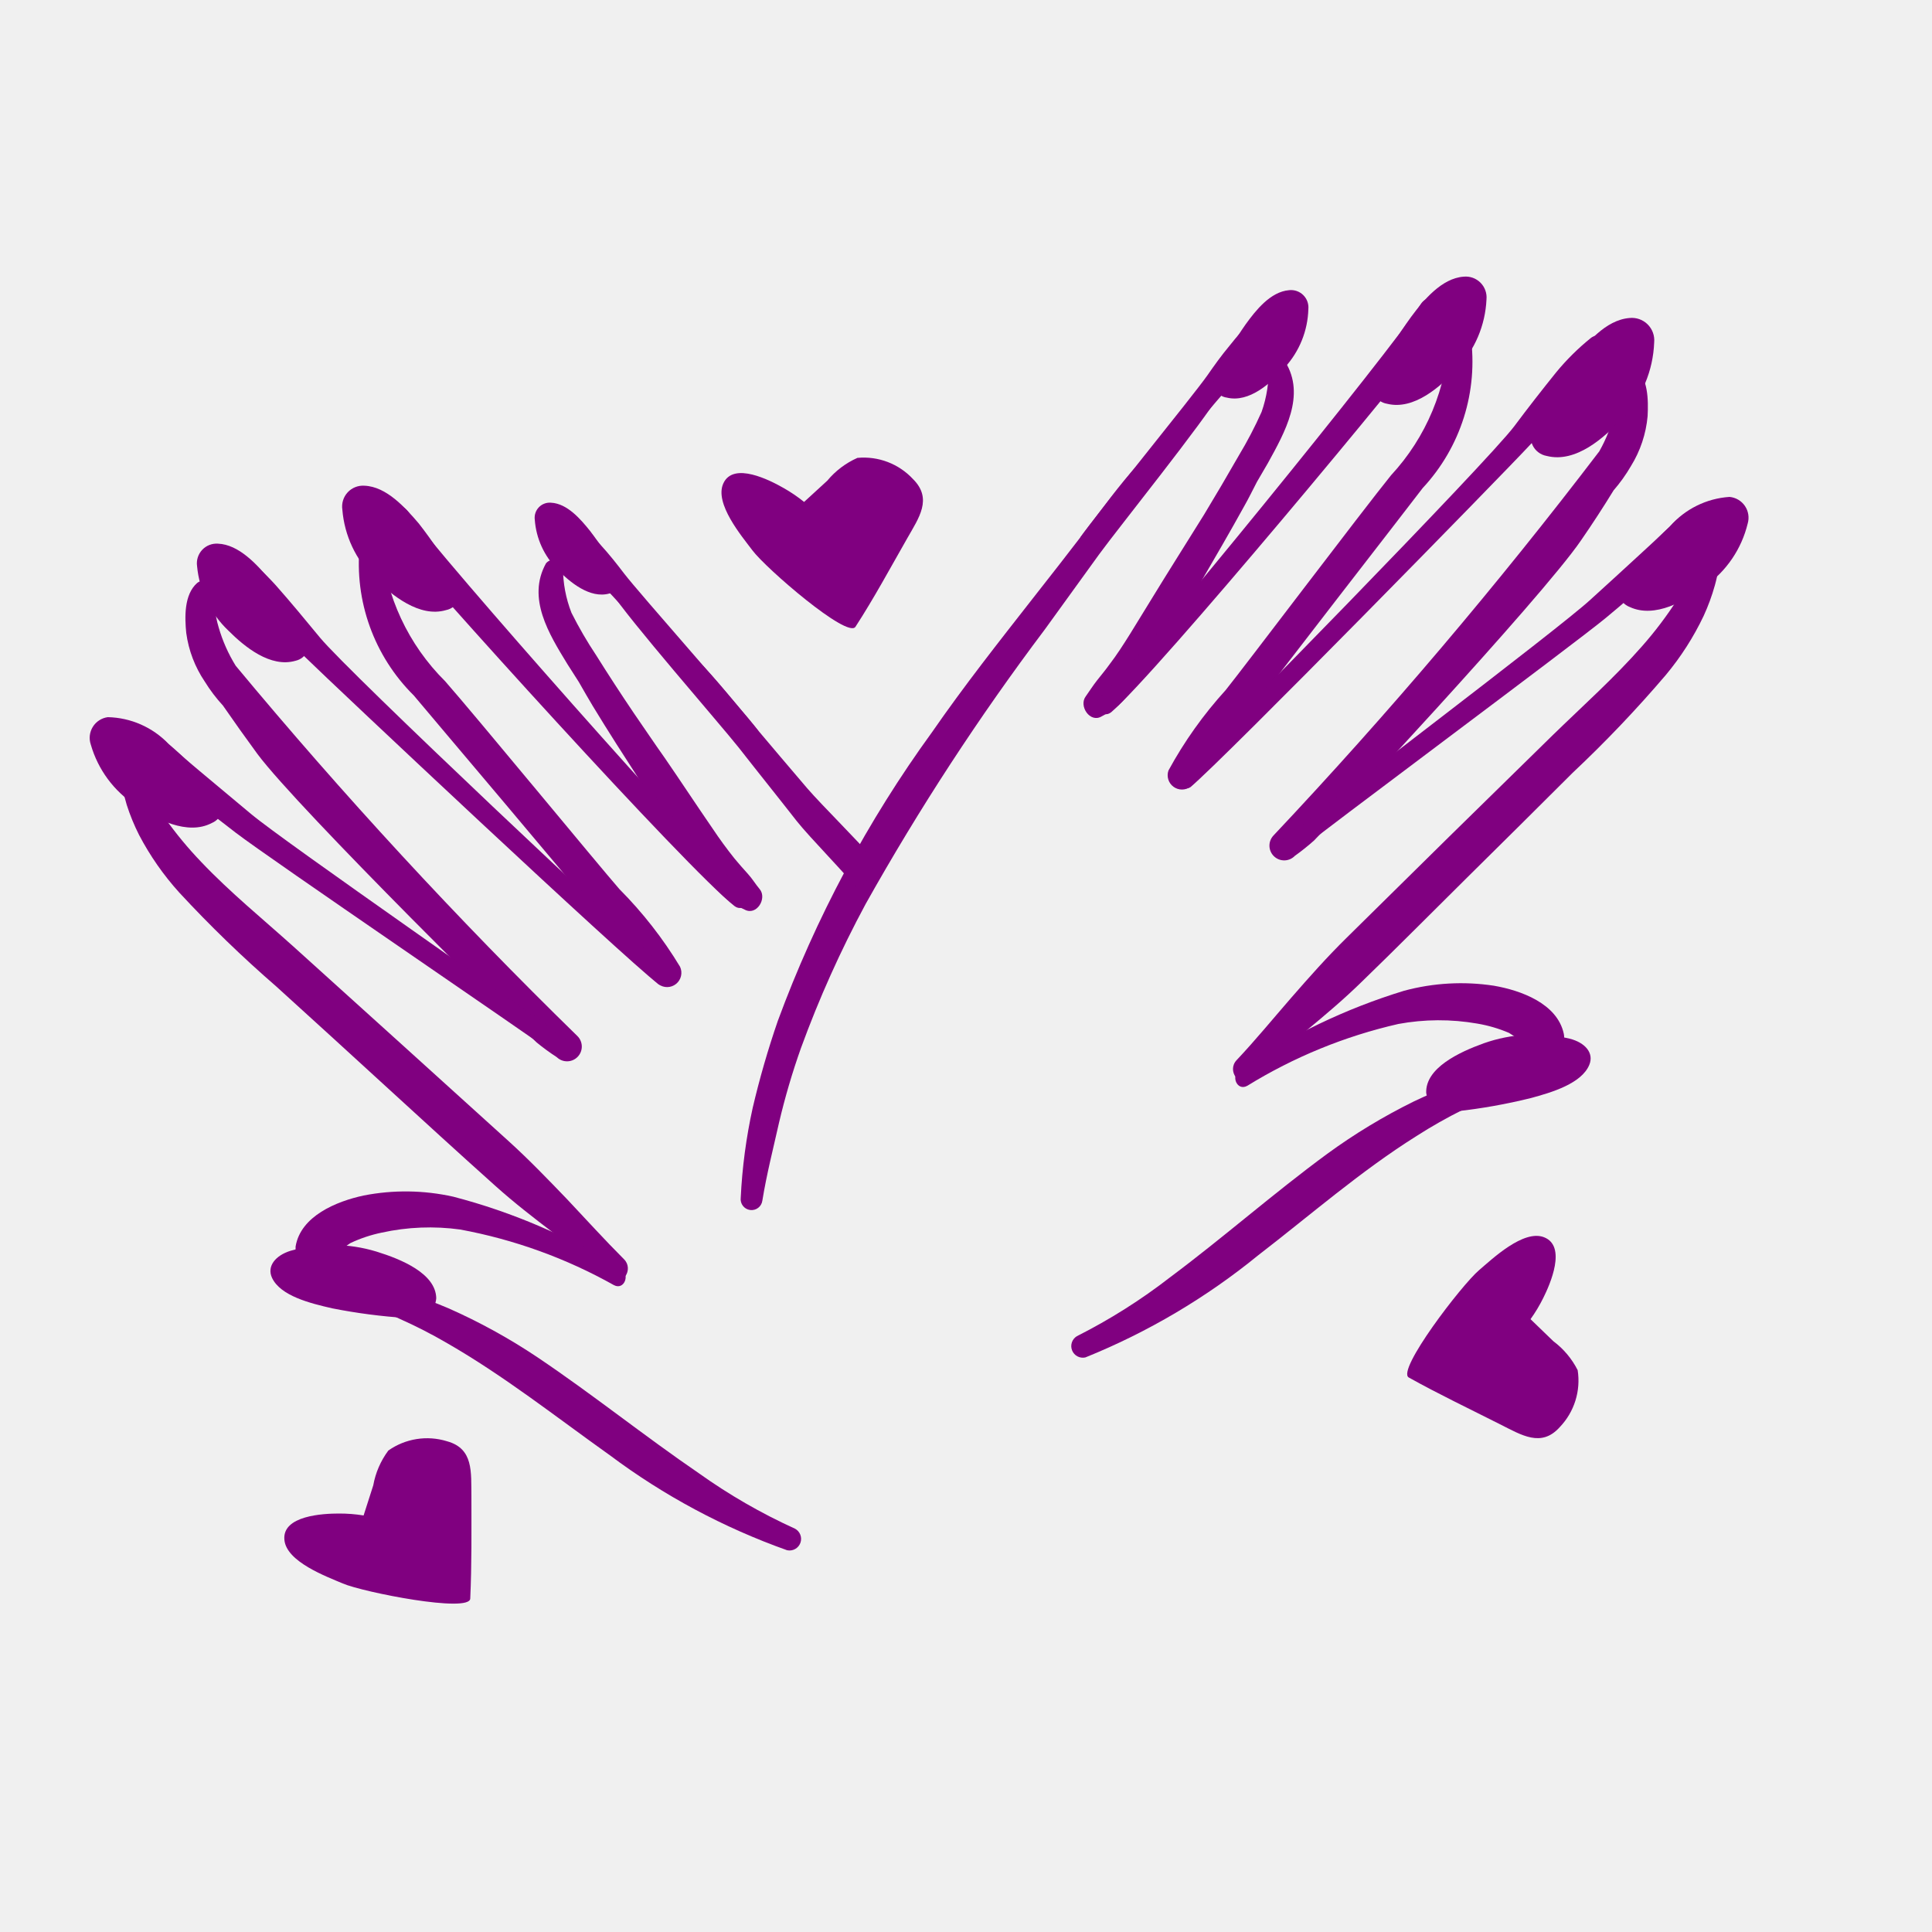
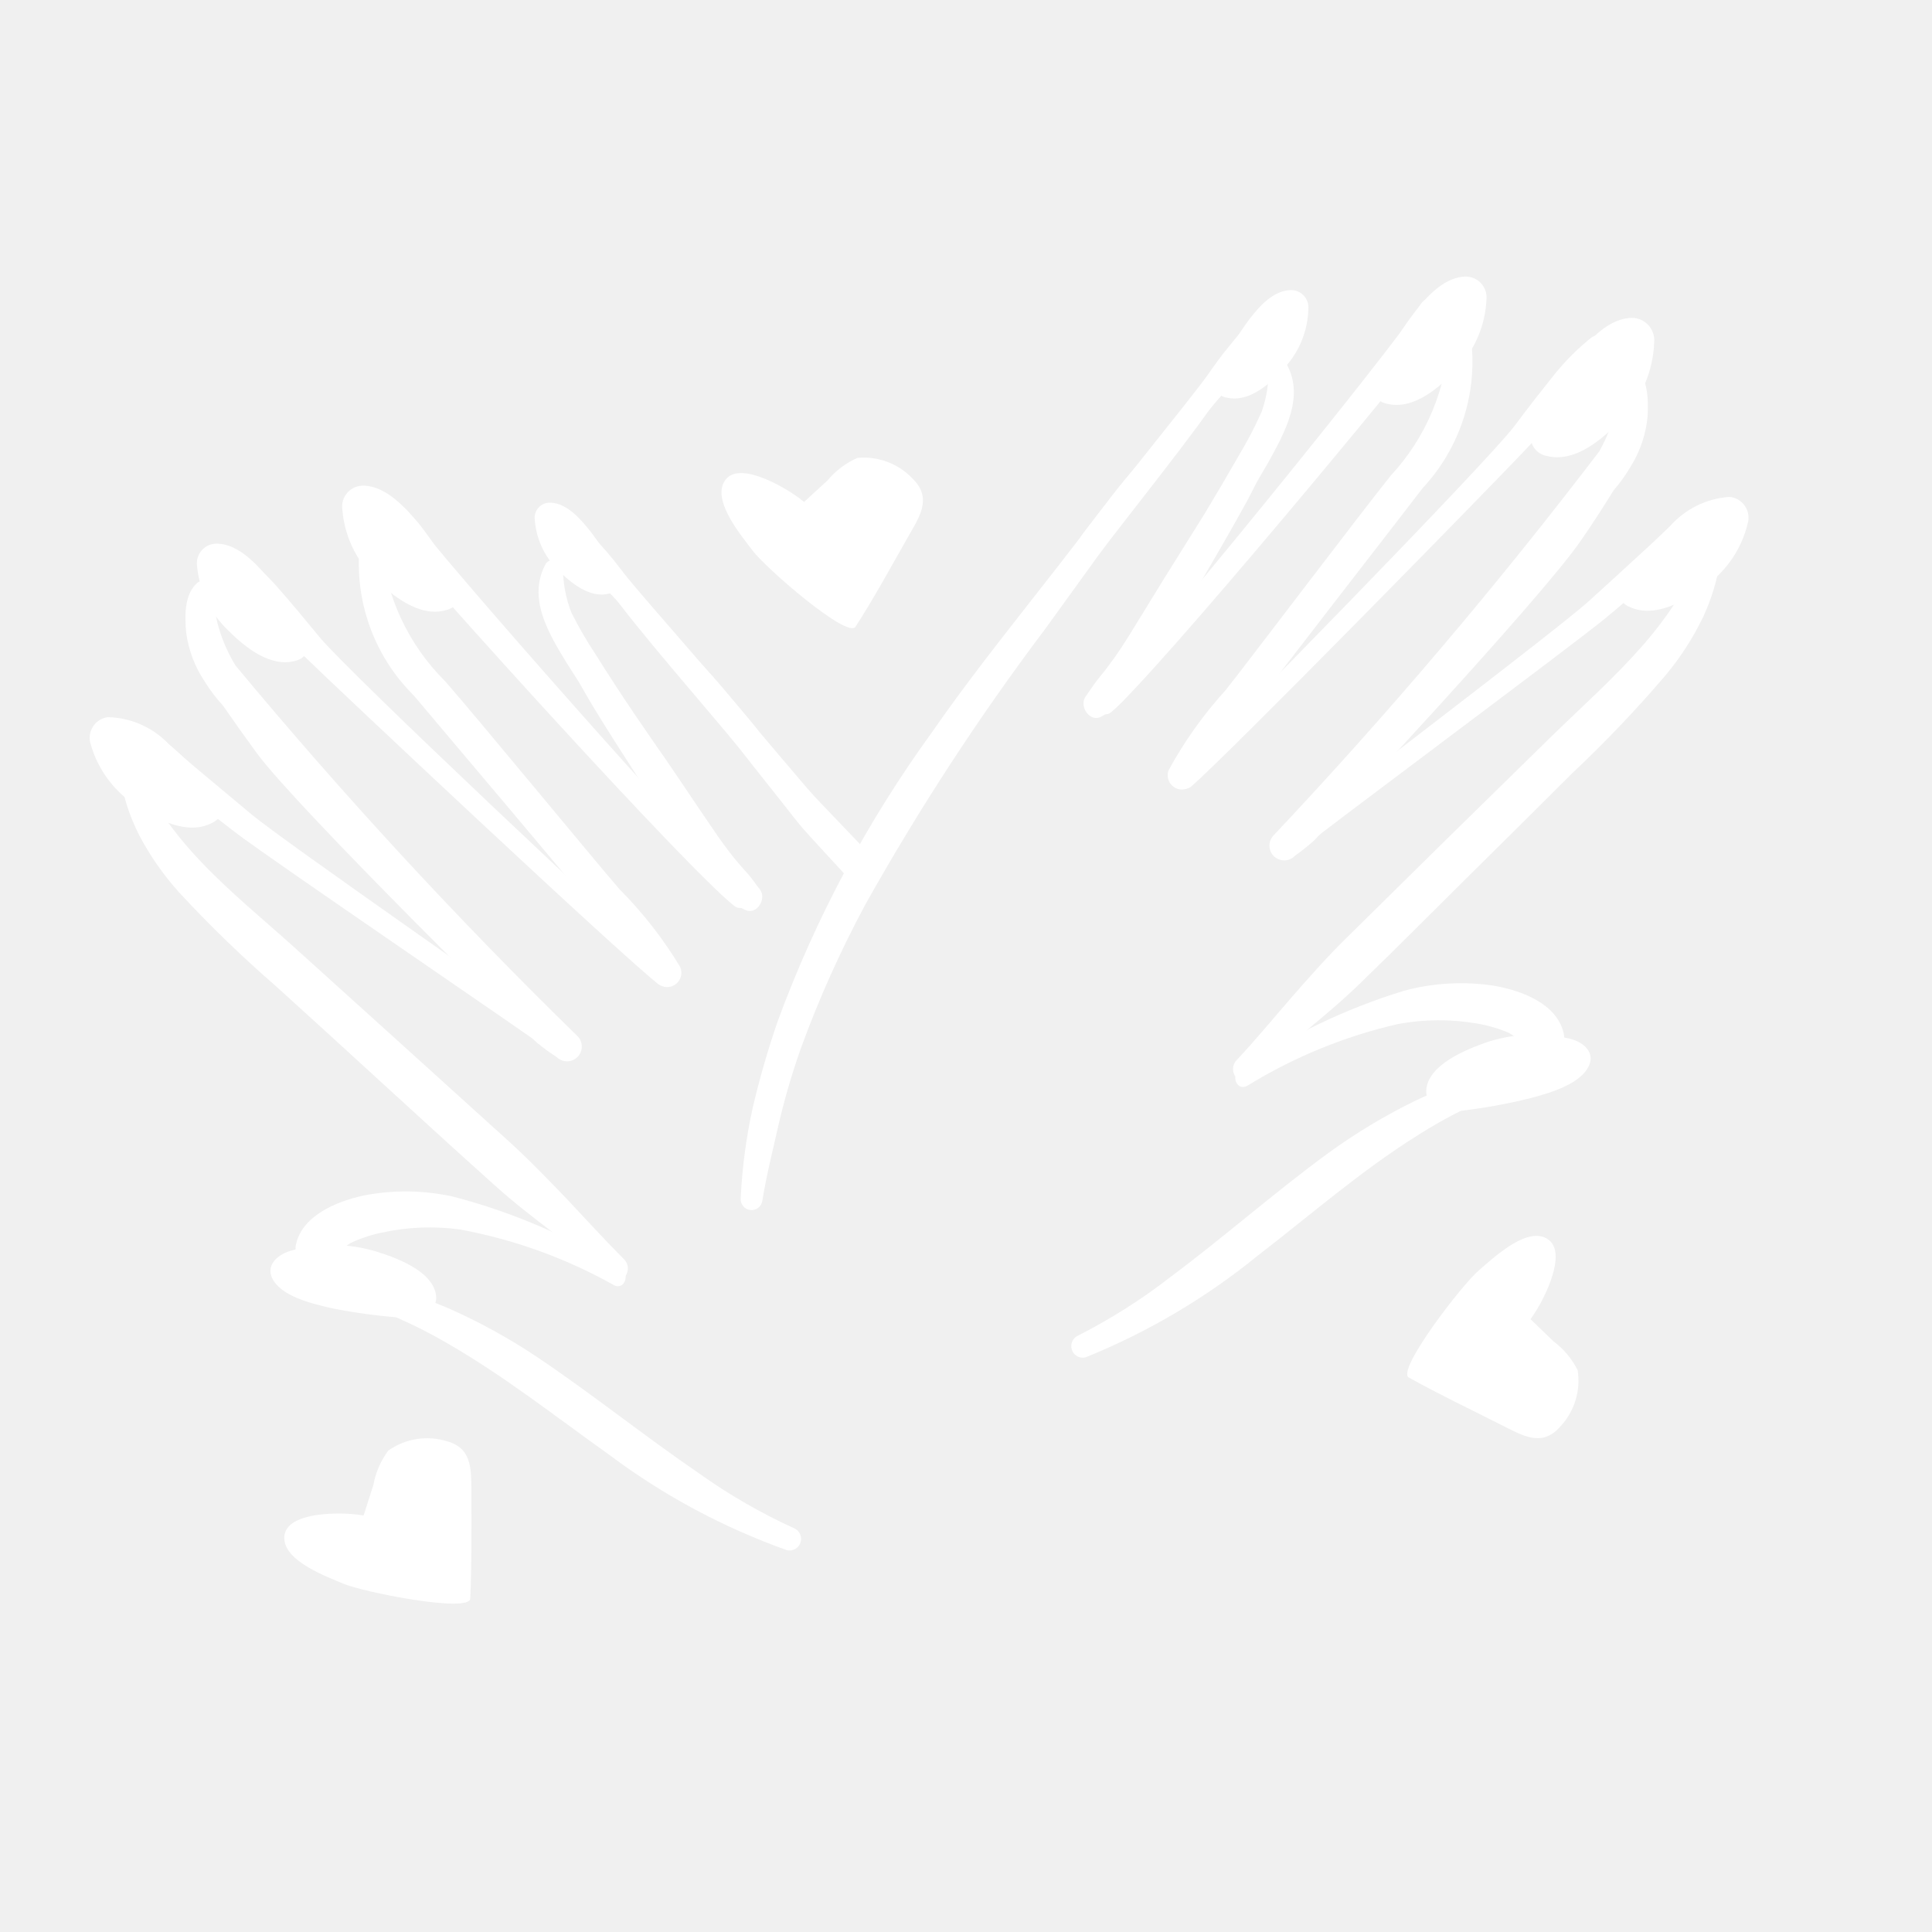
- <svg xmlns="http://www.w3.org/2000/svg" data-name="Layer 1" viewBox="0 0 5 5" x="0px" y="0px" style="fill:purple">
+ <svg xmlns="http://www.w3.org/2000/svg" data-name="Layer 1" viewBox="0 0 5 5" x="0px" y="0px" style="fill:white">
  <path d="M3.326.936a.025.025,0,0,0-.043.012.319.319,0,0,1-.018.118A1.043,1.043,0,0,1,3.206,1.179q-.044.077-.09.153c-.025.04-.05.08-.075.12-.039.062-.077.125-.116.188-.017.027-.034.054-.054.08-.01.014-.021.027-.032.041S2.82,1.788,2.81,1.802c-.019.025.011.07.041.052a.232.232,0,0,0,.044-.029.432.432,0,0,0,.037-.041.91.91,0,0,0,.055-.079c.041-.064.079-.129.118-.194.039-.067.078-.134.115-.201.012-.021.022-.042.033-.063l.028-.048C3.325,1.119,3.38,1.023,3.326.936Z" />
  <path d="M3.806.869A.029.029,0,0,0,3.778.845a.028.028,0,0,0-.028.025.564.564,0,0,1-.15.36c-.076.094-.376.491-.428.556a1.065,1.065,0,0,0-.148.208.037.037,0,0,0,.057.042,1.047,1.047,0,0,0,.157-.196c.05-.069.397-.515.444-.577A.48.48,0,0,0,3.806.869Z" />
  <path d="M4.264,1.077c.002-.041.002-.1-.034-.128A.025.025,0,0,0,4.192.96a.193.193,0,0,0-.005.054.252.252,0,0,1-.008.053.399.399,0,0,1-.04.101,12.52,12.52,0,0,1-.843.994.038.038,0,0,0,.055.053.593.593,0,0,0,.05-.04c.019-.018.589-.627.691-.777.029-.042.057-.085.084-.129a.408.408,0,0,0,.045-.063A.295.295,0,0,0,4.264,1.077Z" />
  <path d="M4.375,1.327c-.027.003-.047.031-.067.049l-.063.058q-.064.059-.129.118c-.085.078-.716.554-.804.628-.023.02.005.056.028.038.09-.073.726-.545.816-.619q.065-.054.129-.111l.067-.059c.023-.02.048-.035.056-.067A.03.03,0,0,0,4.375,1.327Z" />
  <path d="M4.452,1.421a.024.024,0,1,0-.048-.006.204.204,0,0,1-.014.037c-.004.012-.01.024-.015.036a.468.468,0,0,1-.035.065.993.993,0,0,1-.09.119c-.072.082-.154.155-.232.231q-.267.261-.532.523c-.051.05-.098.103-.145.157-.047.054-.092.109-.141.161-.025.027.007.072.035.046.095-.085.198-.16.289-.249.092-.089.182-.18.273-.27s.182-.18.273-.271a3.173,3.173,0,0,0,.241-.253.723.723,0,0,0,.098-.153.531.531,0,0,0,.029-.079c.004-.014.007-.029.01-.043C4.451,1.454,4.449,1.438,4.452,1.421Z" />
  <path d="M4.047,2.675c-.017-.078-.111-.112-.181-.124a.565.565,0,0,0-.232.013,1.565,1.565,0,0,0-.425.204c-.025.015-.008.057.019.042a1.292,1.292,0,0,1,.391-.16.578.578,0,0,1,.204-.001.362.362,0,0,1,.082.024.497.497,0,0,1,.067.048C4.005,2.741,4.056,2.718,4.047,2.675Z" />
  <path d="M3.932,2.786a.025.025,0,0,0-.032-.014c-.043.011-.086.017-.128.032a1.048,1.048,0,0,0-.114.047,1.515,1.515,0,0,0-.223.135c-.139.102-.268.216-.406.319a1.482,1.482,0,0,1-.242.153.03.03,0,0,0,.022.055,1.738,1.738,0,0,0,.448-.265c.135-.104.264-.217.409-.308a1.259,1.259,0,0,1,.12-.068A.721.721,0,0,1,3.918,2.818.025.025,0,0,0,3.932,2.786Z" />
  <path d="M4.118.874a.623.623,0,0,0-.091.09c-.037.046-.073.092-.108.139-.071.094-.781.82-.868.9a.023.023,0,0,0,.03.034c.09-.076.8-.801.88-.887.04-.043.079-.087.118-.131A.812.812,0,0,0,4.165.925C4.18.898,4.15.852,4.118.874Z" />
  <path d="M3.677.787c-.081.125-.724.915-.83,1.02-.021.02.006.055.029.036C2.993,1.743,3.647.956,3.737.832,3.766.792,3.703.747,3.677.787Z" />
  <path d="M3.252.837c-.031.005-.052.036-.071.059-.02.024-.038.049-.056.075-.037.053-.292.366-.328.418a.022.022,0,0,0,.035.026c.041-.048.298-.357.34-.404C3.193.988,3.212.965,3.232.943S3.28.9,3.286.87A.03.03,0,0,0,3.252.837Z" />
  <path d="M2.945,1.202c-.049.054-.093.115-.137.173q-.066.086-.133.171c-.09.115-.18.229-.263.349a3.085,3.085,0,0,0-.399.747,2.298,2.298,0,0,0-.065.225,1.389,1.389,0,0,0-.031.233.028.028,0,0,0,.056.007c.011-.068.028-.134.043-.201a1.826,1.826,0,0,1,.057-.194,2.835,2.835,0,0,1,.167-.372,6.312,6.312,0,0,1,.464-.711c.047-.065.094-.13.141-.195.048-.066.274-.347.314-.418A1.784,1.784,0,0,0,2.945,1.202Z" />
  <path d="M1.413,1.458a.025.025,0,0,1,.044.011.319.319,0,0,0,.022.117,1.043,1.043,0,0,0,.064.11q.047.075.097.149c.027.039.053.078.08.116.042.061.082.122.124.183.018.027.037.053.057.078.011.013.022.026.034.039s.02.027.031.04c.02.024-.008.07-.039.053a.232.232,0,0,1-.046-.027.432.432,0,0,1-.039-.039.91.91,0,0,1-.058-.077C1.74,2.15,1.699,2.086,1.658,2.023c-.042-.065-.084-.13-.124-.196-.012-.02-.024-.041-.036-.062L1.468,1.718C1.421,1.641,1.363,1.548,1.413,1.458Z" />
  <path d="M.931,1.411a.029.029,0,0,1,.027-.025.028.028,0,0,1,.029.023.564.564,0,0,0,.165.354c.08.091.396.475.451.538a1.065,1.065,0,0,1,.157.201.037.037,0,0,1-.056.045,1.047,1.047,0,0,1-.165-.189c-.052-.067-.418-.498-.468-.558A.48.48,0,0,1,.931,1.411Z" />
  <path d="M.482,1.638C.478,1.598.476,1.539.51,1.509a.025.025,0,0,1,.039.009.193.193,0,0,1,.007.054.252.252,0,0,0,.01.052.399.399,0,0,0,.044.099,12.52,12.52,0,0,0,.884.958.038.038,0,0,1-.053.055.593.593,0,0,1-.052-.038c-.02-.017-.615-.602-.723-.747C.636,1.91.606,1.868.577,1.826A.408.408,0,0,1,.53,1.764.295.295,0,0,1,.482,1.638Z" />
  <path d="M.381,1.893c.027.001.049.029.069.046l.065.055q.067.056.134.112c.088.074.739.523.829.594.024.019-.003.057-.027.039C1.358,2.671.703,2.226.61,2.155q-.068-.052-.134-.105l-.069-.056C.384,1.975.358,1.96.349,1.929A.03.03,0,0,1,.381,1.893Z" />
  <path d="M.309,1.99a.024.024,0,1,1,.047-.008.204.204,0,0,0,.016.036c.005.012.011.024.016.035a.468.468,0,0,0,.038.063.993.993,0,0,0,.095.115c.075.079.16.148.241.221q.277.25.554.501c.053.048.102.099.152.151.049.052.097.105.147.155.026.026-.004.072-.033.048-.098-.081-.204-.152-.299-.237-.095-.085-.19-.172-.284-.258s-.189-.173-.284-.259a3.173,3.173,0,0,1-.251-.243.723.723,0,0,1-.104-.149.531.531,0,0,1-.032-.078c-.004-.014-.008-.028-.011-.043C.31,2.023.312,2.007.309,1.99Z" />
  <path d="M.765,3.226c.013-.079.106-.117.176-.132a.565.565,0,0,1,.232.003,1.565,1.565,0,0,1,.433.186c.026.014.01.057-.017.043a1.292,1.292,0,0,0-.398-.144.578.578,0,0,0-.203.008.362.362,0,0,0-.081.027.497.497,0,0,0-.065.051A.048.048,0,0,1,.765,3.226Z" />
  <path d="M.885,3.332a.025.025,0,0,1,.031-.015c.043.009.086.014.129.027a1.048,1.048,0,0,1,.116.042,1.515,1.515,0,0,1,.229.126c.143.096.277.204.419.301a1.482,1.482,0,0,0,.248.143.03.03,0,0,1-.02.056,1.738,1.738,0,0,1-.459-.246c-.139-.099-.273-.205-.421-.29a1.259,1.259,0,0,0-.123-.063A.721.721,0,0,0,.9,3.364.025.025,0,0,1,.885,3.332Z" />
  <path d="M.619,1.429a.623.623,0,0,1,.095.086c.039.044.076.089.114.135.075.091.815.787.905.862a.023.023,0,0,1-.029.035C1.61,2.475.871,1.78.787,1.698.745,1.657.704,1.614.664,1.572a.812.812,0,0,1-.089-.09C.558,1.455.586,1.408.619,1.429Z" />
  <path d="M1.056,1.324c.086.121.762.884.872.984.021.019-.003.055-.027.037C1.78,2.251,1.093,1.491.998,1.371.967,1.333,1.028,1.285,1.056,1.324Z" />
  <path d="M1.483,1.356c.031.004.053.034.073.056.021.023.04.047.059.072.039.051.307.353.345.404a.022.022,0,0,1-.034.028c-.043-.046-.313-.345-.356-.39-.021-.022-.041-.043-.062-.065s-.05-.041-.057-.071A.03.03,0,0,1,1.483,1.356Z" />
  <path d="M2.062,2.125c.034.043.131.141.164.184.014-.027.028-.053.04-.08C2.228,2.184,2.127,2.084,2.089,2.04q-.07-.082-.14-.165c-.047-.056-.093-.115-.144-.167A1.784,1.784,0,0,0,1.581,1.531c.043.069.281.341.331.404C1.962,1.999,2.012,2.061,2.062,2.125Z" />
  <path d="M4.062,2.688c.04.01.064.037.051.068-.02.048-.096.071-.152.086a1.466,1.466,0,0,1-.191.034l-.011 0a.056.056,0,0,1-.068-.048c-.002-.064.085-.105.149-.128A.394.394,0,0,1,4.062,2.688Z" />
  <path d="M4.281.886A.058.058,0,0,0,4.217.823c-.062.005-.112.066-.147.112a1.189,1.189,0,0,0-.098.161l-.004.01a.05.05,0,0,0,.035.074c.075.019.149-.047.196-.098A.302.302,0,0,0,4.281.886Z" />
  <path d="M4.523,1.355a.054.054,0,0,0-.047-.069.224.224,0,0,0-.154.076,1.101,1.101,0,0,0-.118.128l-.005.008a.046.046,0,0,0,.019.073c.065.03.144-.016.195-.054A.279.279,0,0,0,4.523,1.355Z" />
  <path d="M1.384,1.345a.039.039,0,0,1,.042-.044c.042.002.077.043.101.073a.802.802,0,0,1,.069.106l.003.006a.034.034,0,0,1-.022.05c-.05.014-.102-.029-.134-.062A.203.203,0,0,1,1.384,1.345Z" />
  <path d="M.752,3.237c-.039.012-.062.04-.048.07.022.047.099.066.156.079a1.466,1.466,0,0,0,.192.025l.011-0A.056.056,0,0,0,1.129,3.36c-.001-.064-.09-.101-.155-.121A.394.394,0,0,0,.752,3.237Z" />
  <path d="M.51,1.465A.051.051,0,0,1,.564,1.407c.054.002.101.054.133.092a1.039,1.039,0,0,1,.092.137l.004.008a.044.044,0,0,1-.028.066c-.065.019-.132-.036-.174-.078A.264.264,0,0,1,.51,1.465Z" />
  <path d="M.886,1.319a.054.054,0,0,1,.057-.062c.057.002.106.057.141.098A1.101,1.101,0,0,1,1.18,1.5l.004.009a.046.046,0,0,1-.03.07c-.068.02-.14-.038-.185-.083A.279.279,0,0,1,.886,1.319Z" />
  <path d="M.235,1.927a.054.054,0,0,1,.044-.071.224.224,0,0,1,.157.069,1.101,1.101,0,0,1,.123.123l.005.008a.046.046,0,0,1-.016.074c-.063.033-.145-.01-.197-.046A.279.279,0,0,1,.235,1.927Z" />
  <path d="M3.386.8A.045.045,0,0,0,3.336.751c-.048.004-.086.052-.112.088A.918.918,0,0,0,3.15.964L3.147.972a.038.038,0,0,0,.028.057c.058.014.115-.038.15-.078A.233.233,0,0,0,3.386.8Z" />
  <path d="M3.847.775A.054.054,0,0,0,3.788.716c-.057.004-.104.061-.136.104a1.101,1.101,0,0,0-.091.149L3.557.977a.046.046,0,0,0,.033.068c.069.017.138-.044.181-.091A.279.279,0,0,0,3.847.775Z" />
  <path d="M4.037,3.693a.174.174,0,0,0,.046-.147.214.214,0,0,0-.063-.075l-.059-.057a.391.391,0,0,0,.033-.055c.018-.036.061-.134.002-.157-.053-.021-.134.056-.168.085-.045.038-.215.26-.182.278.077.043.157.081.236.121C3.938,3.714,3.989,3.747,4.037,3.693Z" />
  <path d="M2.363,1.24A.174.174,0,0,0,2.219,1.185a.214.214,0,0,0-.078.059L2.081,1.299a.391.391,0,0,0-.053-.036c-.035-.02-.13-.069-.156-.012-.024.052.048.137.075.173.035.047.247.23.267.198.048-.074.09-.152.134-.229C2.378,1.34,2.414,1.291,2.363,1.24Z" />
  <path d="M1.157,3.73a.174.174,0,0,0-.152.024.214.214,0,0,0-.039.09l-.025.078a.391.391,0,0,0-.064-.005c-.04,0-.147.005-.141.068.005.057.109.095.151.113.054.023.329.077.33.039.004-.088.003-.177.003-.265C1.219,3.81,1.226,3.749,1.157,3.73Z" />
</svg>
